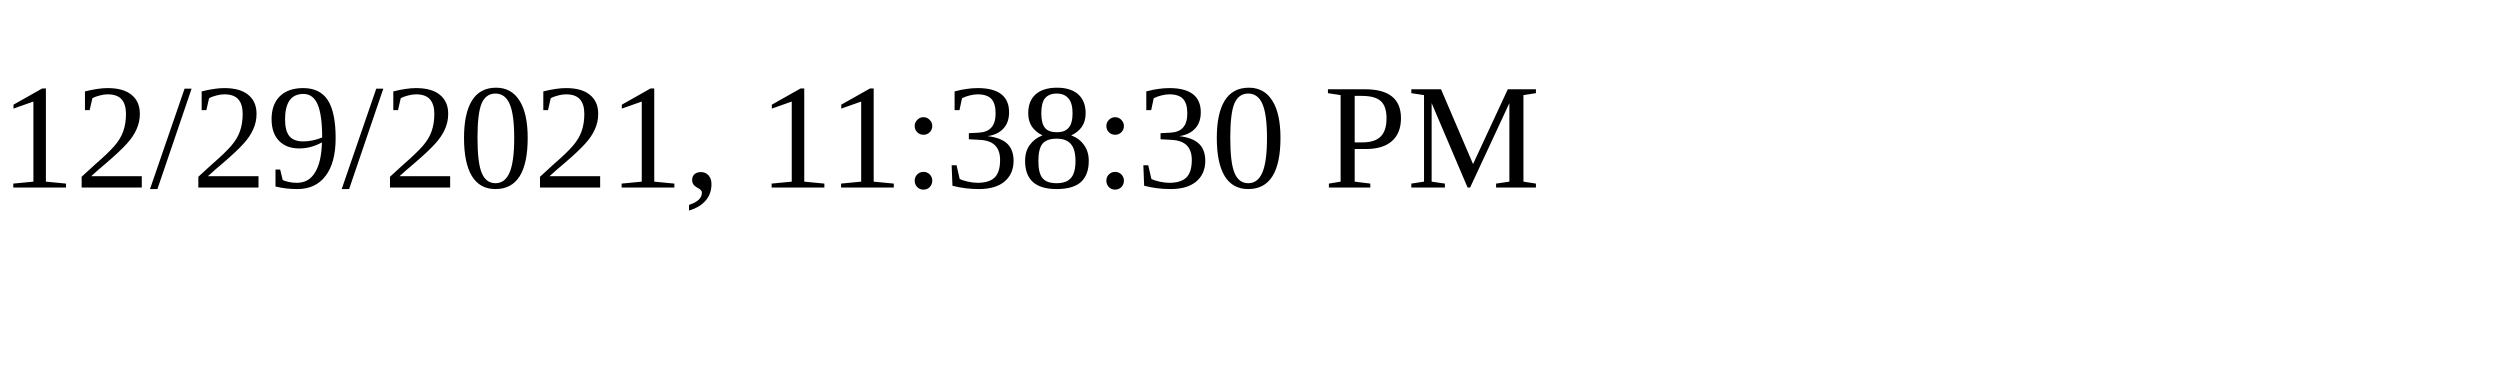
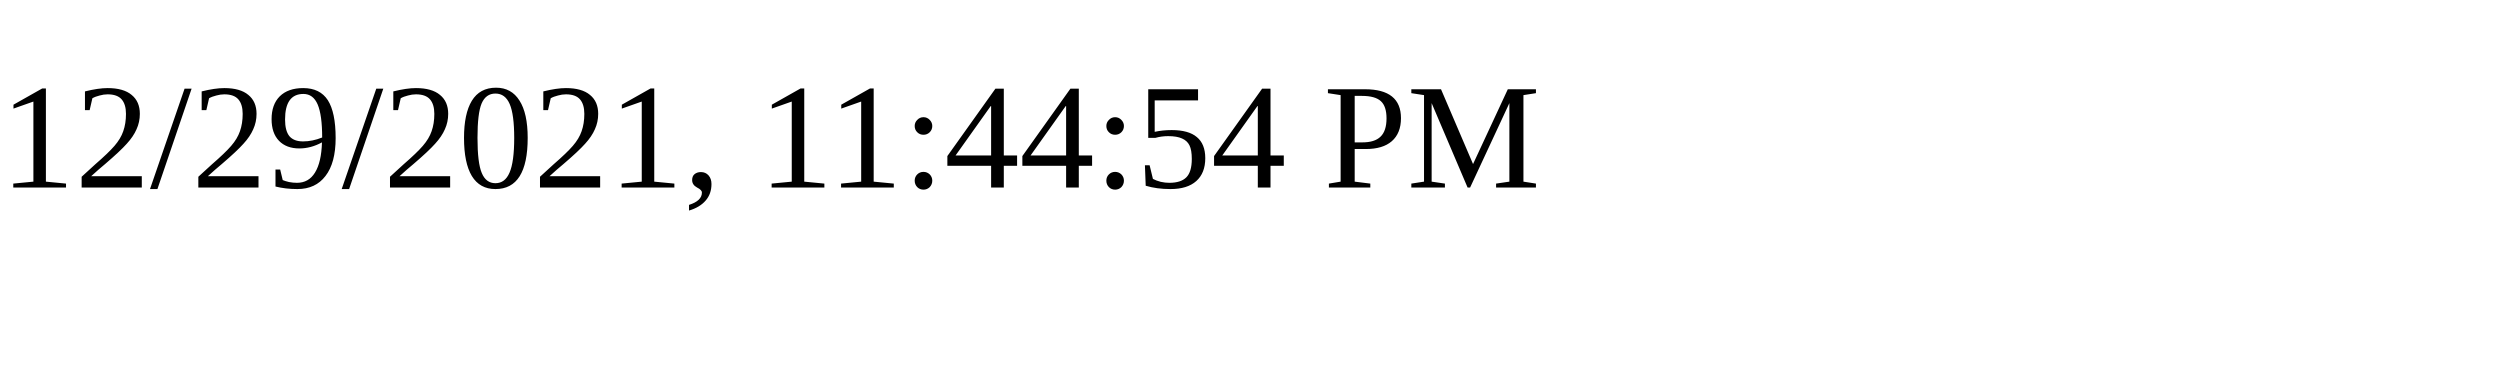
<svg xmlns="http://www.w3.org/2000/svg" height="30" width="200">
-   <text x="0" y="15">12/29/2021, 11:38:30 PM</text>
+   <text x="0" y="15">12/29/2021, 11:44:54 PM</text>
</svg>
